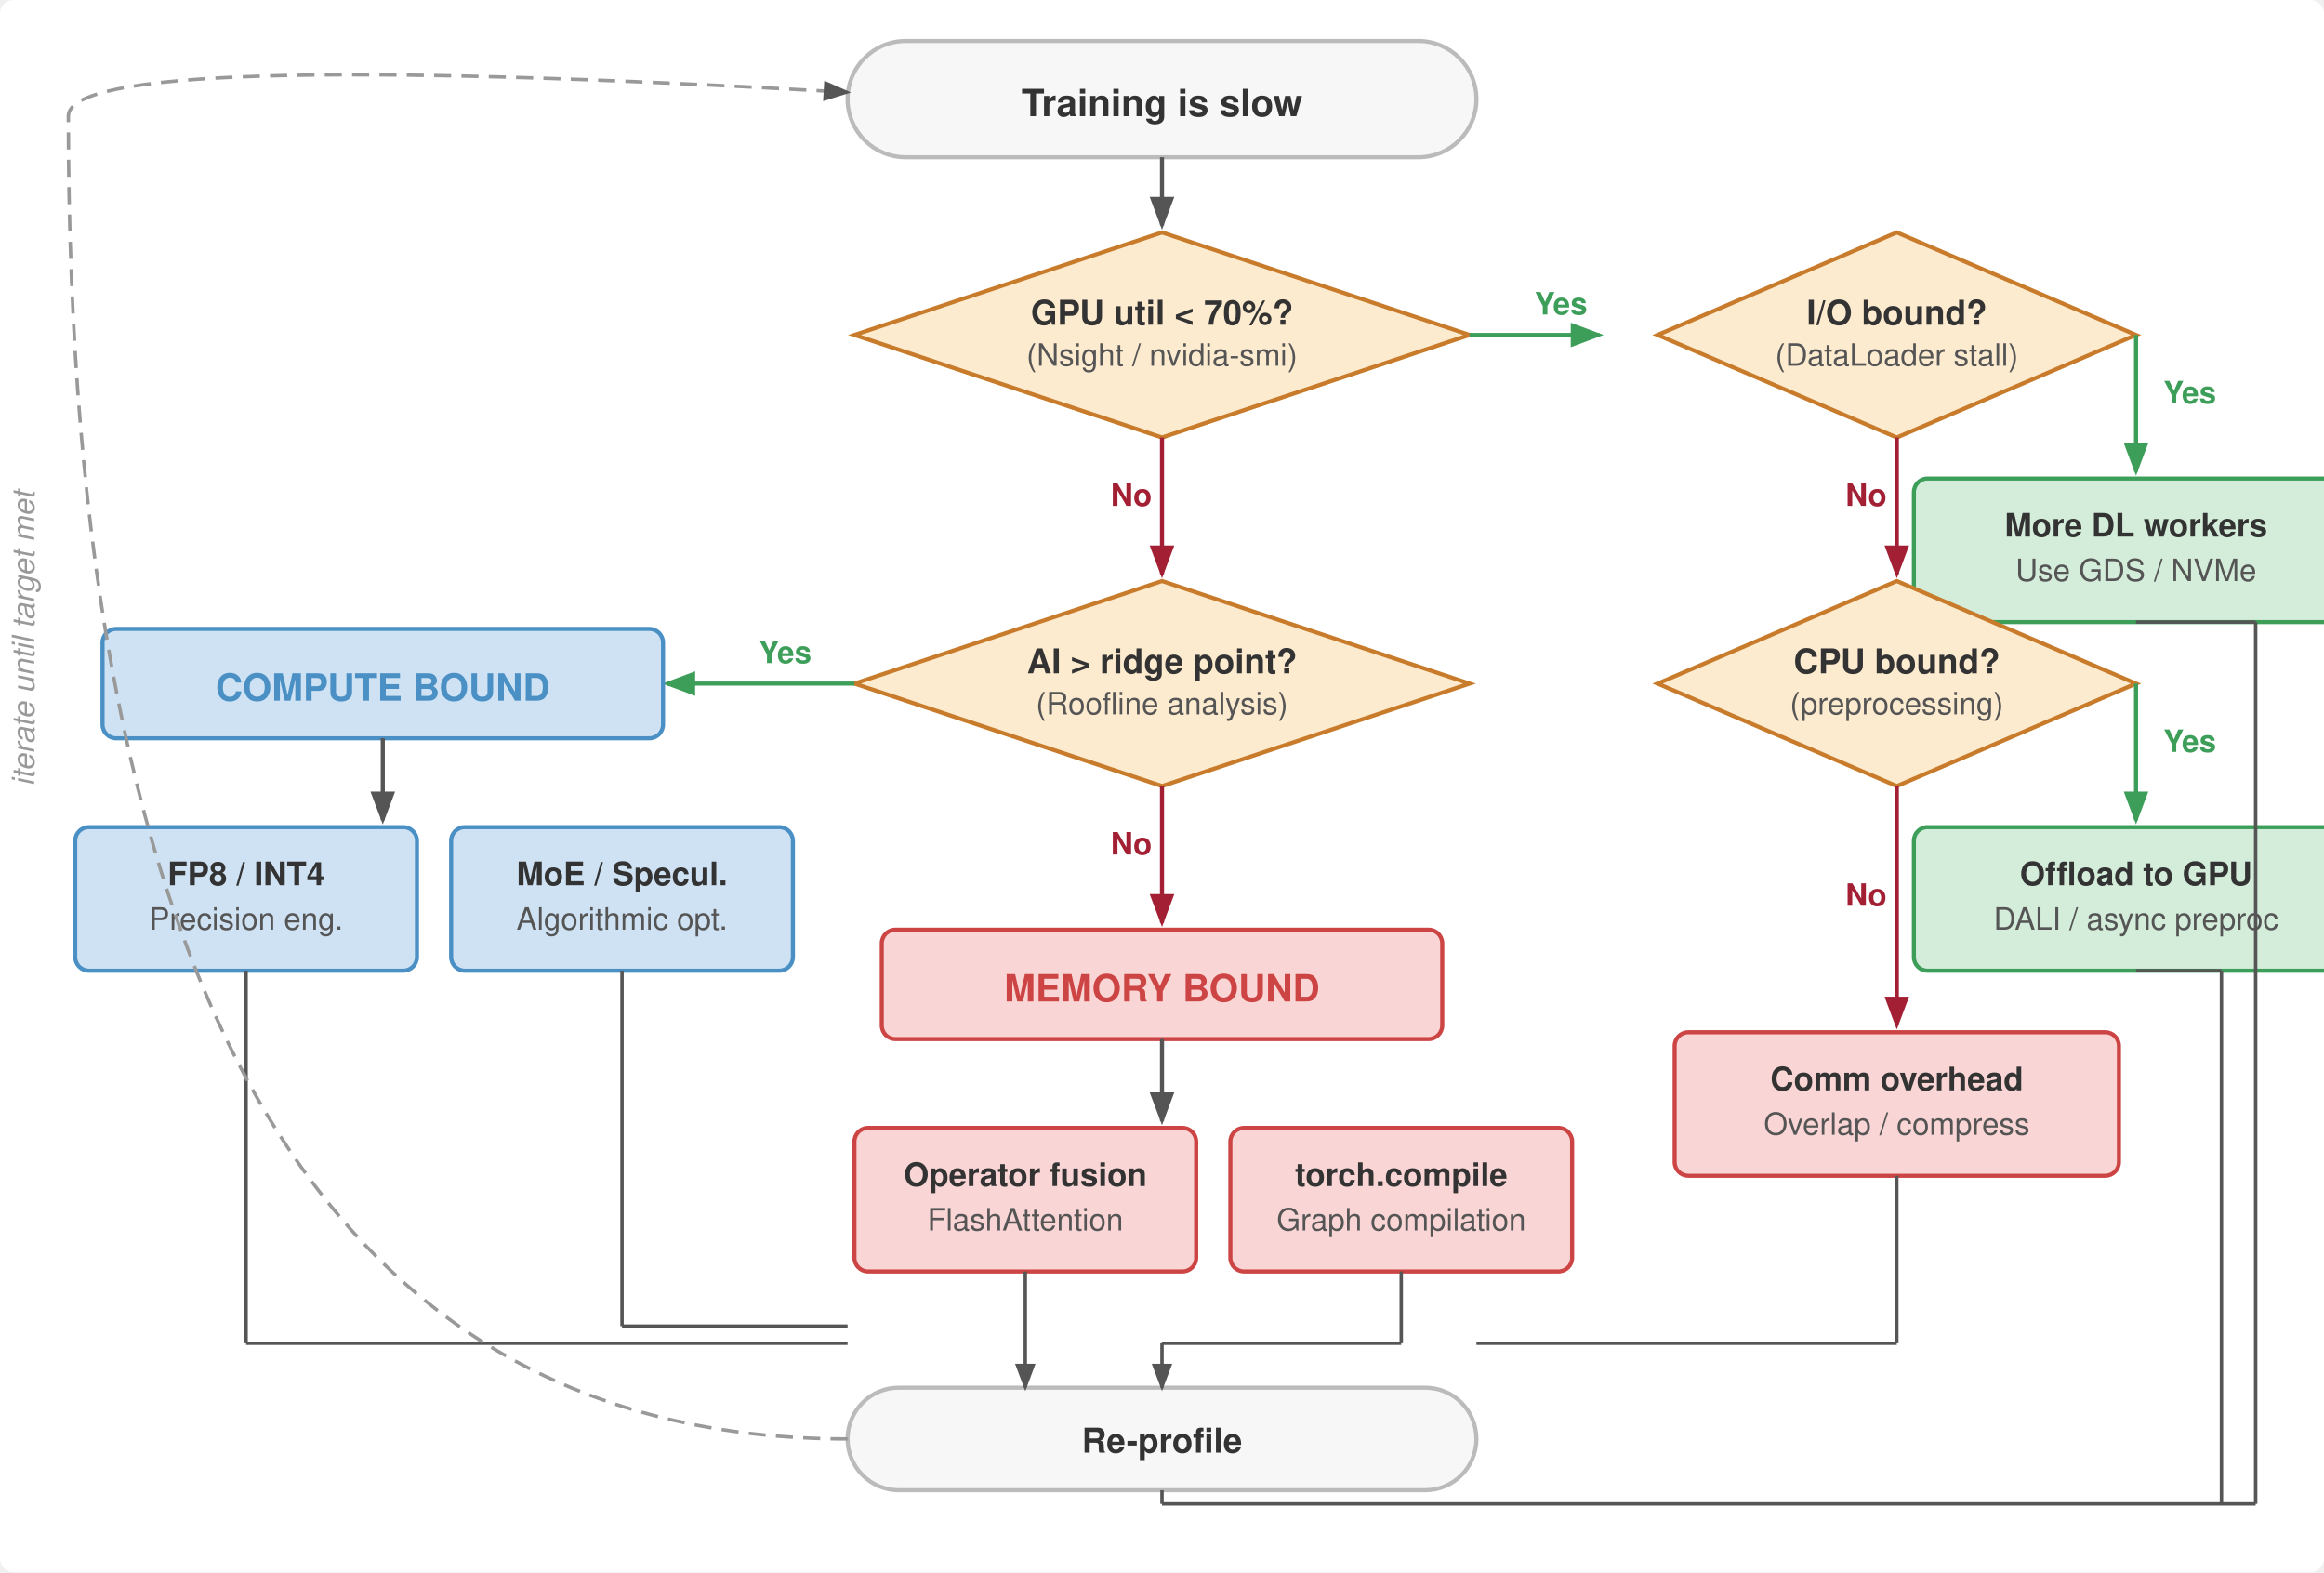
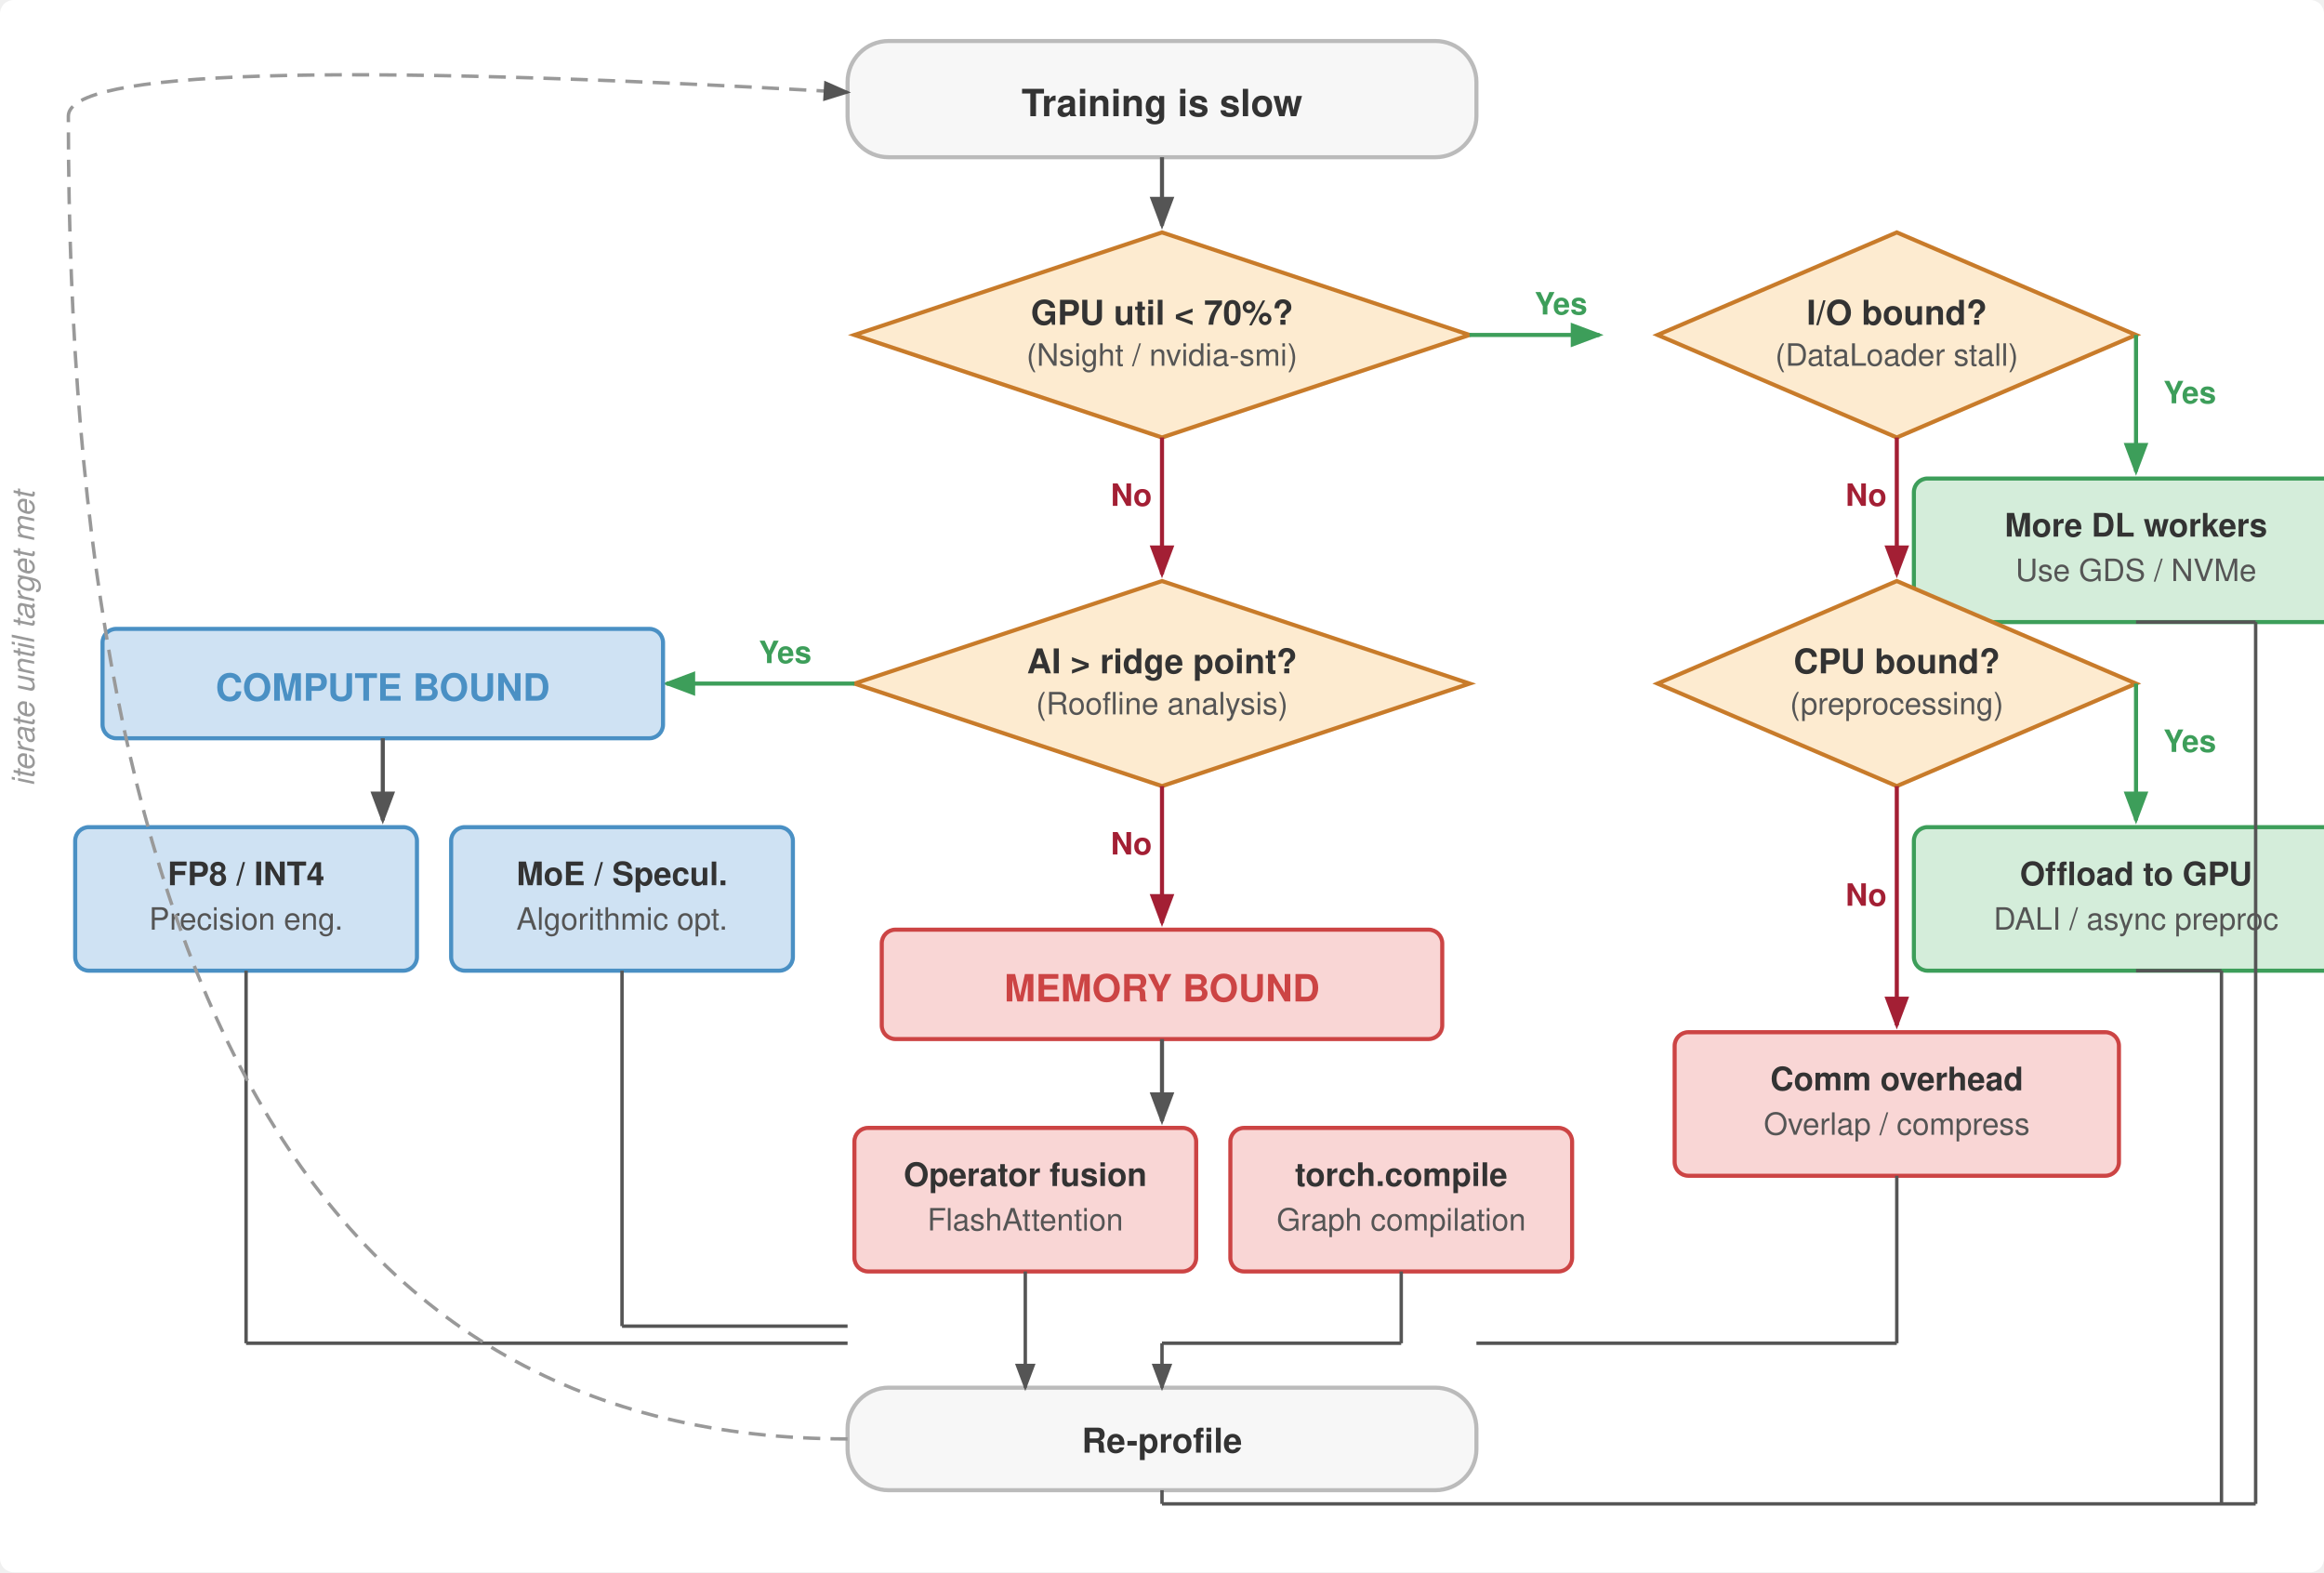
<svg xmlns="http://www.w3.org/2000/svg" viewBox="0 0 680 460" font-family="Helvetica Neue, Helvetica, Arial, sans-serif">
  <defs>
    <marker id="arrow" markerWidth="8" markerHeight="6" refX="7" refY="3" orient="auto">
      <path d="M0,0 L8,3 L0,6 Z" fill="#555" />
    </marker>
    <marker id="arrow-green" markerWidth="8" markerHeight="6" refX="7" refY="3" orient="auto">
      <path d="M0,0 L8,3 L0,6 Z" fill="#3d9e5a" />
    </marker>
    <marker id="arrow-red" markerWidth="8" markerHeight="6" refX="7" refY="3" orient="auto">
      <path d="M0,0 L8,3 L0,6 Z" fill="#a31f34" />
    </marker>
  </defs>
  <rect width="680" height="460" fill="#fff" rx="4" />
-   <rect x="248" y="12" width="184" height="34" rx="17" fill="#f7f7f7" stroke="#bbb" stroke-width="1.2" />
+   <rect x="248" y="12" width="184" height="34" rx="12" fill="#f7f7f7" stroke="#bbb" stroke-width="1.2" />
  <text x="340" y="34" text-anchor="middle" font-size="11" font-weight="700" fill="#333">Training is slow</text>
  <line x1="340" y1="46" x2="340" y2="66" stroke="#555" stroke-width="1.2" marker-end="url(#arrow)" />
  <polygon points="340,68 430,98 340,128 250,98" fill="#fdebd0" stroke="#c87b2a" stroke-width="1.2" />
  <text x="340" y="95" text-anchor="middle" font-size="10" font-weight="700" fill="#333">GPU util &lt; 70%?</text>
  <text x="340" y="107" text-anchor="middle" font-size="9" fill="#555">(Nsight / nvidia-smi)</text>
  <line x1="430" y1="98" x2="468" y2="98" stroke="#3d9e5a" stroke-width="1.2" marker-end="url(#arrow-green)" />
  <text x="449" y="92" font-size="9" fill="#3d9e5a" font-weight="700">Yes</text>
  <polygon points="555,68 625,98 555,128 485,98" fill="#fdebd0" stroke="#c87b2a" stroke-width="1.2" />
  <text x="555" y="95" text-anchor="middle" font-size="10" font-weight="700" fill="#333">I/O bound?</text>
  <text x="555" y="107" text-anchor="middle" font-size="9" fill="#555">(DataLoader stall)</text>
  <line x1="625" y1="98" x2="625" y2="138" stroke="#3d9e5a" stroke-width="1.2" marker-end="url(#arrow-green)" />
  <text x="633" y="118" font-size="9" fill="#3d9e5a" font-weight="700">Yes</text>
  <rect x="560" y="140" width="130" height="42" rx="4" fill="#d4edda" stroke="#3d9e5a" stroke-width="1.2" />
  <text x="625" y="157" text-anchor="middle" font-size="9.5" font-weight="700" fill="#333">More DL workers</text>
  <text x="625" y="170" text-anchor="middle" font-size="9" fill="#555">Use GDS / NVMe</text>
  <line x1="555" y1="128" x2="555" y2="168" stroke="#a31f34" stroke-width="1.2" marker-end="url(#arrow-red)" />
  <text x="540" y="148" font-size="9" fill="#a31f34" font-weight="700">No</text>
  <polygon points="555,170 625,200 555,230 485,200" fill="#fdebd0" stroke="#c87b2a" stroke-width="1.2" />
  <text x="555" y="197" text-anchor="middle" font-size="10" font-weight="700" fill="#333">CPU bound?</text>
  <text x="555" y="209" text-anchor="middle" font-size="9" fill="#555">(preprocessing)</text>
  <line x1="625" y1="200" x2="625" y2="240" stroke="#3d9e5a" stroke-width="1.2" marker-end="url(#arrow-green)" />
  <text x="633" y="220" font-size="9" fill="#3d9e5a" font-weight="700">Yes</text>
  <rect x="560" y="242" width="130" height="42" rx="4" fill="#d4edda" stroke="#3d9e5a" stroke-width="1.2" />
  <text x="625" y="259" text-anchor="middle" font-size="9.5" font-weight="700" fill="#333">Offload to GPU</text>
  <text x="625" y="272" text-anchor="middle" font-size="9" fill="#555">DALI / async preproc</text>
  <line x1="555" y1="230" x2="555" y2="300" stroke="#a31f34" stroke-width="1.2" marker-end="url(#arrow-red)" />
  <text x="540" y="265" font-size="9" fill="#a31f34" font-weight="700">No</text>
  <rect x="490" y="302" width="130" height="42" rx="4" fill="#f9d6d5" stroke="#c44" stroke-width="1.2" />
  <text x="555" y="319" text-anchor="middle" font-size="9.5" font-weight="700" fill="#333">Comm overhead</text>
  <text x="555" y="332" text-anchor="middle" font-size="9" fill="#555">Overlap / compress</text>
  <line x1="340" y1="128" x2="340" y2="168" stroke="#a31f34" stroke-width="1.2" marker-end="url(#arrow-red)" />
  <text x="325" y="148" font-size="9" fill="#a31f34" font-weight="700">No</text>
  <polygon points="340,170 430,200 340,230 250,200" fill="#fdebd0" stroke="#c87b2a" stroke-width="1.2" />
  <text x="340" y="197" text-anchor="middle" font-size="10" font-weight="700" fill="#333">AI &gt; ridge point?</text>
  <text x="340" y="209" text-anchor="middle" font-size="9" fill="#555">(Roofline analysis)</text>
  <line x1="250" y1="200" x2="195" y2="200" stroke="#3d9e5a" stroke-width="1.2" marker-end="url(#arrow-green)" />
  <text x="222" y="194" font-size="9" fill="#3d9e5a" font-weight="700">Yes</text>
  <rect x="30" y="184" width="164" height="32" rx="4" fill="#cfe2f3" stroke="#4a90c4" stroke-width="1.2" />
  <text x="112" y="205" text-anchor="middle" font-size="11" font-weight="700" fill="#4a90c4">COMPUTE BOUND</text>
  <line x1="112" y1="216" x2="112" y2="240" stroke="#555" stroke-width="1.2" marker-end="url(#arrow)" />
  <rect x="22" y="242" width="100" height="42" rx="4" fill="#cfe2f3" stroke="#4a90c4" stroke-width="1.2" />
  <text x="72" y="259" text-anchor="middle" font-size="9.5" font-weight="700" fill="#333">FP8 / INT4</text>
  <text x="72" y="272" text-anchor="middle" font-size="9" fill="#555">Precision eng.</text>
  <rect x="132" y="242" width="100" height="42" rx="4" fill="#cfe2f3" stroke="#4a90c4" stroke-width="1.2" />
  <text x="182" y="259" text-anchor="middle" font-size="9.5" font-weight="700" fill="#333">MoE / Specul.</text>
  <text x="182" y="272" text-anchor="middle" font-size="9" fill="#555">Algorithmic opt.</text>
  <line x1="340" y1="230" x2="340" y2="270" stroke="#a31f34" stroke-width="1.2" marker-end="url(#arrow-red)" />
  <text x="325" y="250" font-size="9" fill="#a31f34" font-weight="700">No</text>
  <rect x="258" y="272" width="164" height="32" rx="4" fill="#f9d6d5" stroke="#c44" stroke-width="1.2" />
  <text x="340" y="293" text-anchor="middle" font-size="11" font-weight="700" fill="#c44">MEMORY BOUND</text>
  <line x1="340" y1="304" x2="340" y2="328" stroke="#555" stroke-width="1.2" marker-end="url(#arrow)" />
  <rect x="250" y="330" width="100" height="42" rx="4" fill="#f9d6d5" stroke="#c44" stroke-width="1.2" />
  <text x="300" y="347" text-anchor="middle" font-size="9.5" font-weight="700" fill="#333">Operator fusion</text>
  <text x="300" y="360" text-anchor="middle" font-size="9" fill="#555">FlashAttention</text>
  <rect x="360" y="330" width="100" height="42" rx="4" fill="#f9d6d5" stroke="#c44" stroke-width="1.2" />
  <text x="410" y="347" text-anchor="middle" font-size="9.5" font-weight="700" fill="#333">torch.compile</text>
  <text x="410" y="360" text-anchor="middle" font-size="9" fill="#555">Graph compilation</text>
-   <rect x="248" y="406" width="184" height="30" rx="15" fill="#f7f7f7" stroke="#bbb" stroke-width="1.2" />
+   <rect x="248" y="406" width="184" height="30" rx="12" fill="#f7f7f7" stroke="#bbb" stroke-width="1.2" />
  <text x="340" y="425" text-anchor="middle" font-size="10" font-weight="700" fill="#333">Re-profile</text>
  <line x1="300" y1="372" x2="300" y2="406" stroke="#555" stroke-width="1" marker-end="url(#arrow)" />
  <line x1="410" y1="372" x2="410" y2="393" stroke="#555" stroke-width="1" />
  <line x1="410" y1="393" x2="340" y2="393" stroke="#555" stroke-width="1" />
  <line x1="340" y1="393" x2="340" y2="406" stroke="#555" stroke-width="1" marker-end="url(#arrow)" />
  <line x1="72" y1="284" x2="72" y2="393" stroke="#555" stroke-width="1" />
  <line x1="72" y1="393" x2="248" y2="393" stroke="#555" stroke-width="1" />
  <line x1="182" y1="284" x2="182" y2="388" stroke="#555" stroke-width="1" />
  <line x1="182" y1="388" x2="248" y2="388" stroke="#555" stroke-width="1" />
  <line x1="555" y1="344" x2="555" y2="393" stroke="#555" stroke-width="1" />
  <line x1="555" y1="393" x2="432" y2="393" stroke="#555" stroke-width="1" />
  <line x1="625" y1="182" x2="660" y2="182" stroke="#555" stroke-width="1" />
  <line x1="660" y1="182" x2="660" y2="440" stroke="#555" stroke-width="1" />
  <line x1="660" y1="440" x2="340" y2="440" stroke="#555" stroke-width="1" />
  <line x1="340" y1="436" x2="340" y2="440" stroke="#555" stroke-width="1" />
  <line x1="625" y1="284" x2="650" y2="284" stroke="#555" stroke-width="1" />
  <line x1="650" y1="284" x2="650" y2="440" stroke="#555" stroke-width="1" />
  <path d="M 248,421 Q 20,421 20,34 Q 20,14 248,27" fill="none" stroke="#999" stroke-width="1" stroke-dasharray="5,3" marker-end="url(#arrow)" />
  <text x="10" y="230" font-size="9" fill="#999" font-style="italic" transform="rotate(-90, 10, 230)">iterate until target met</text>
</svg>
